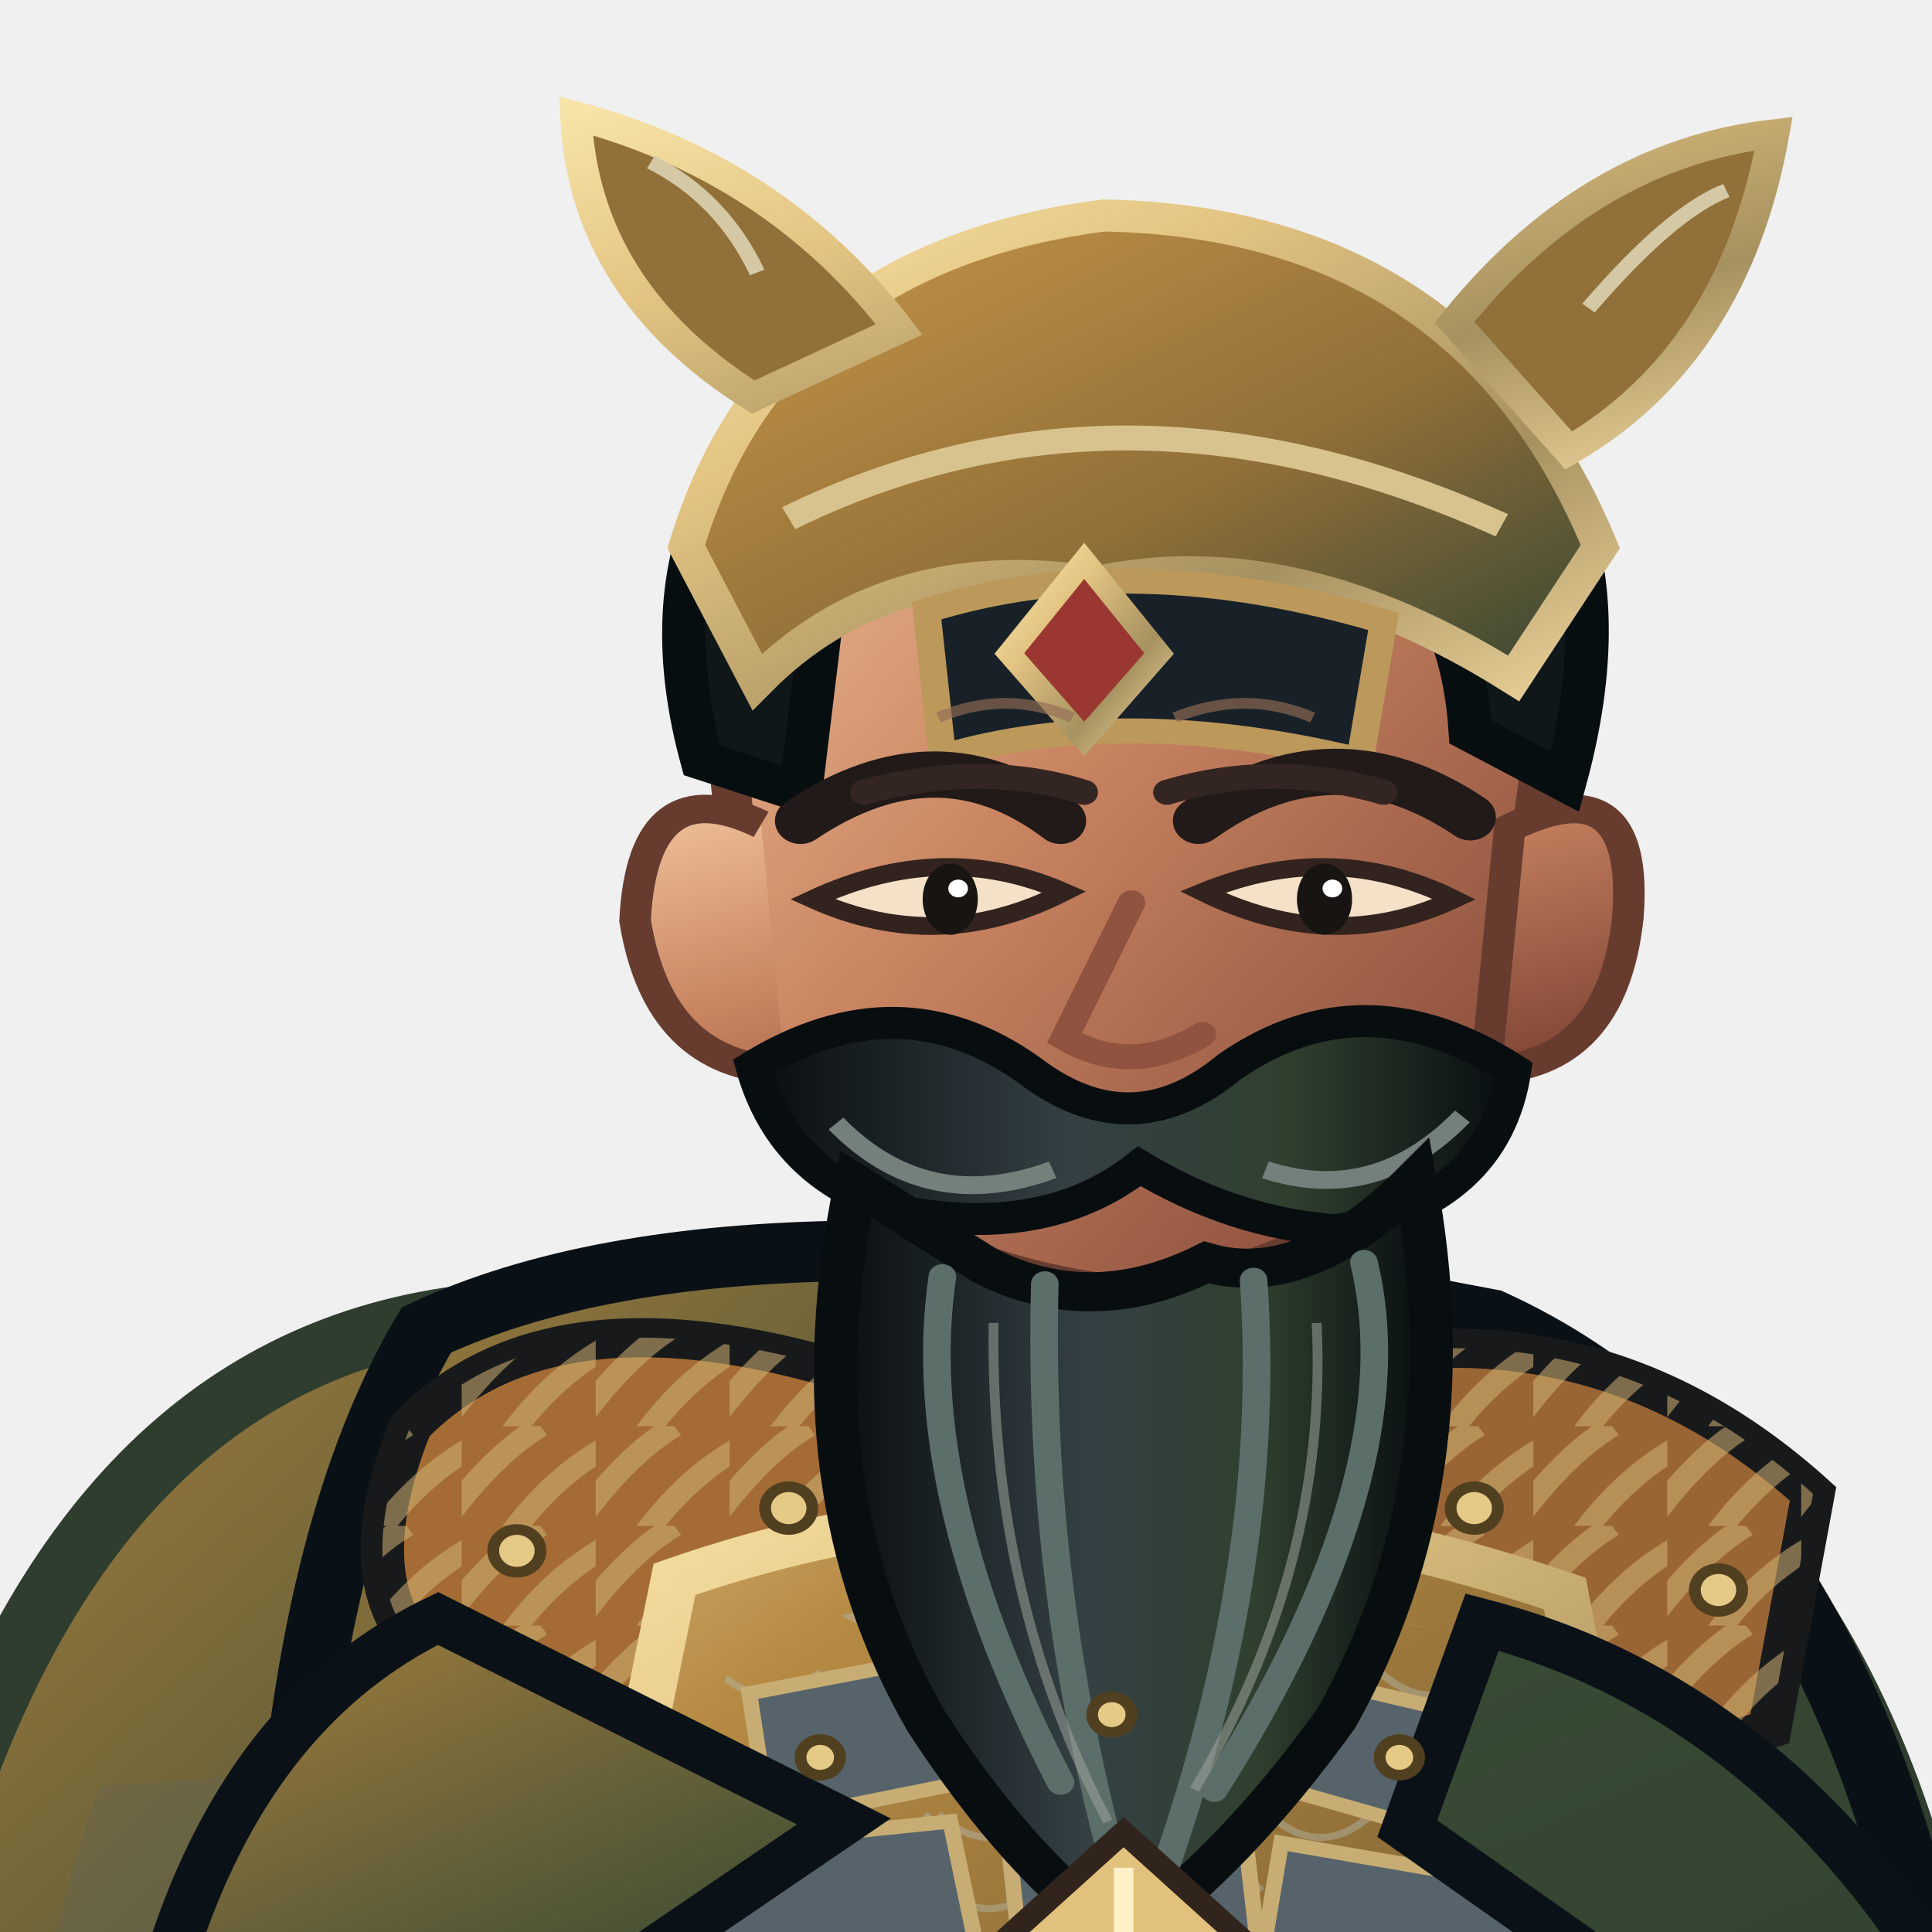
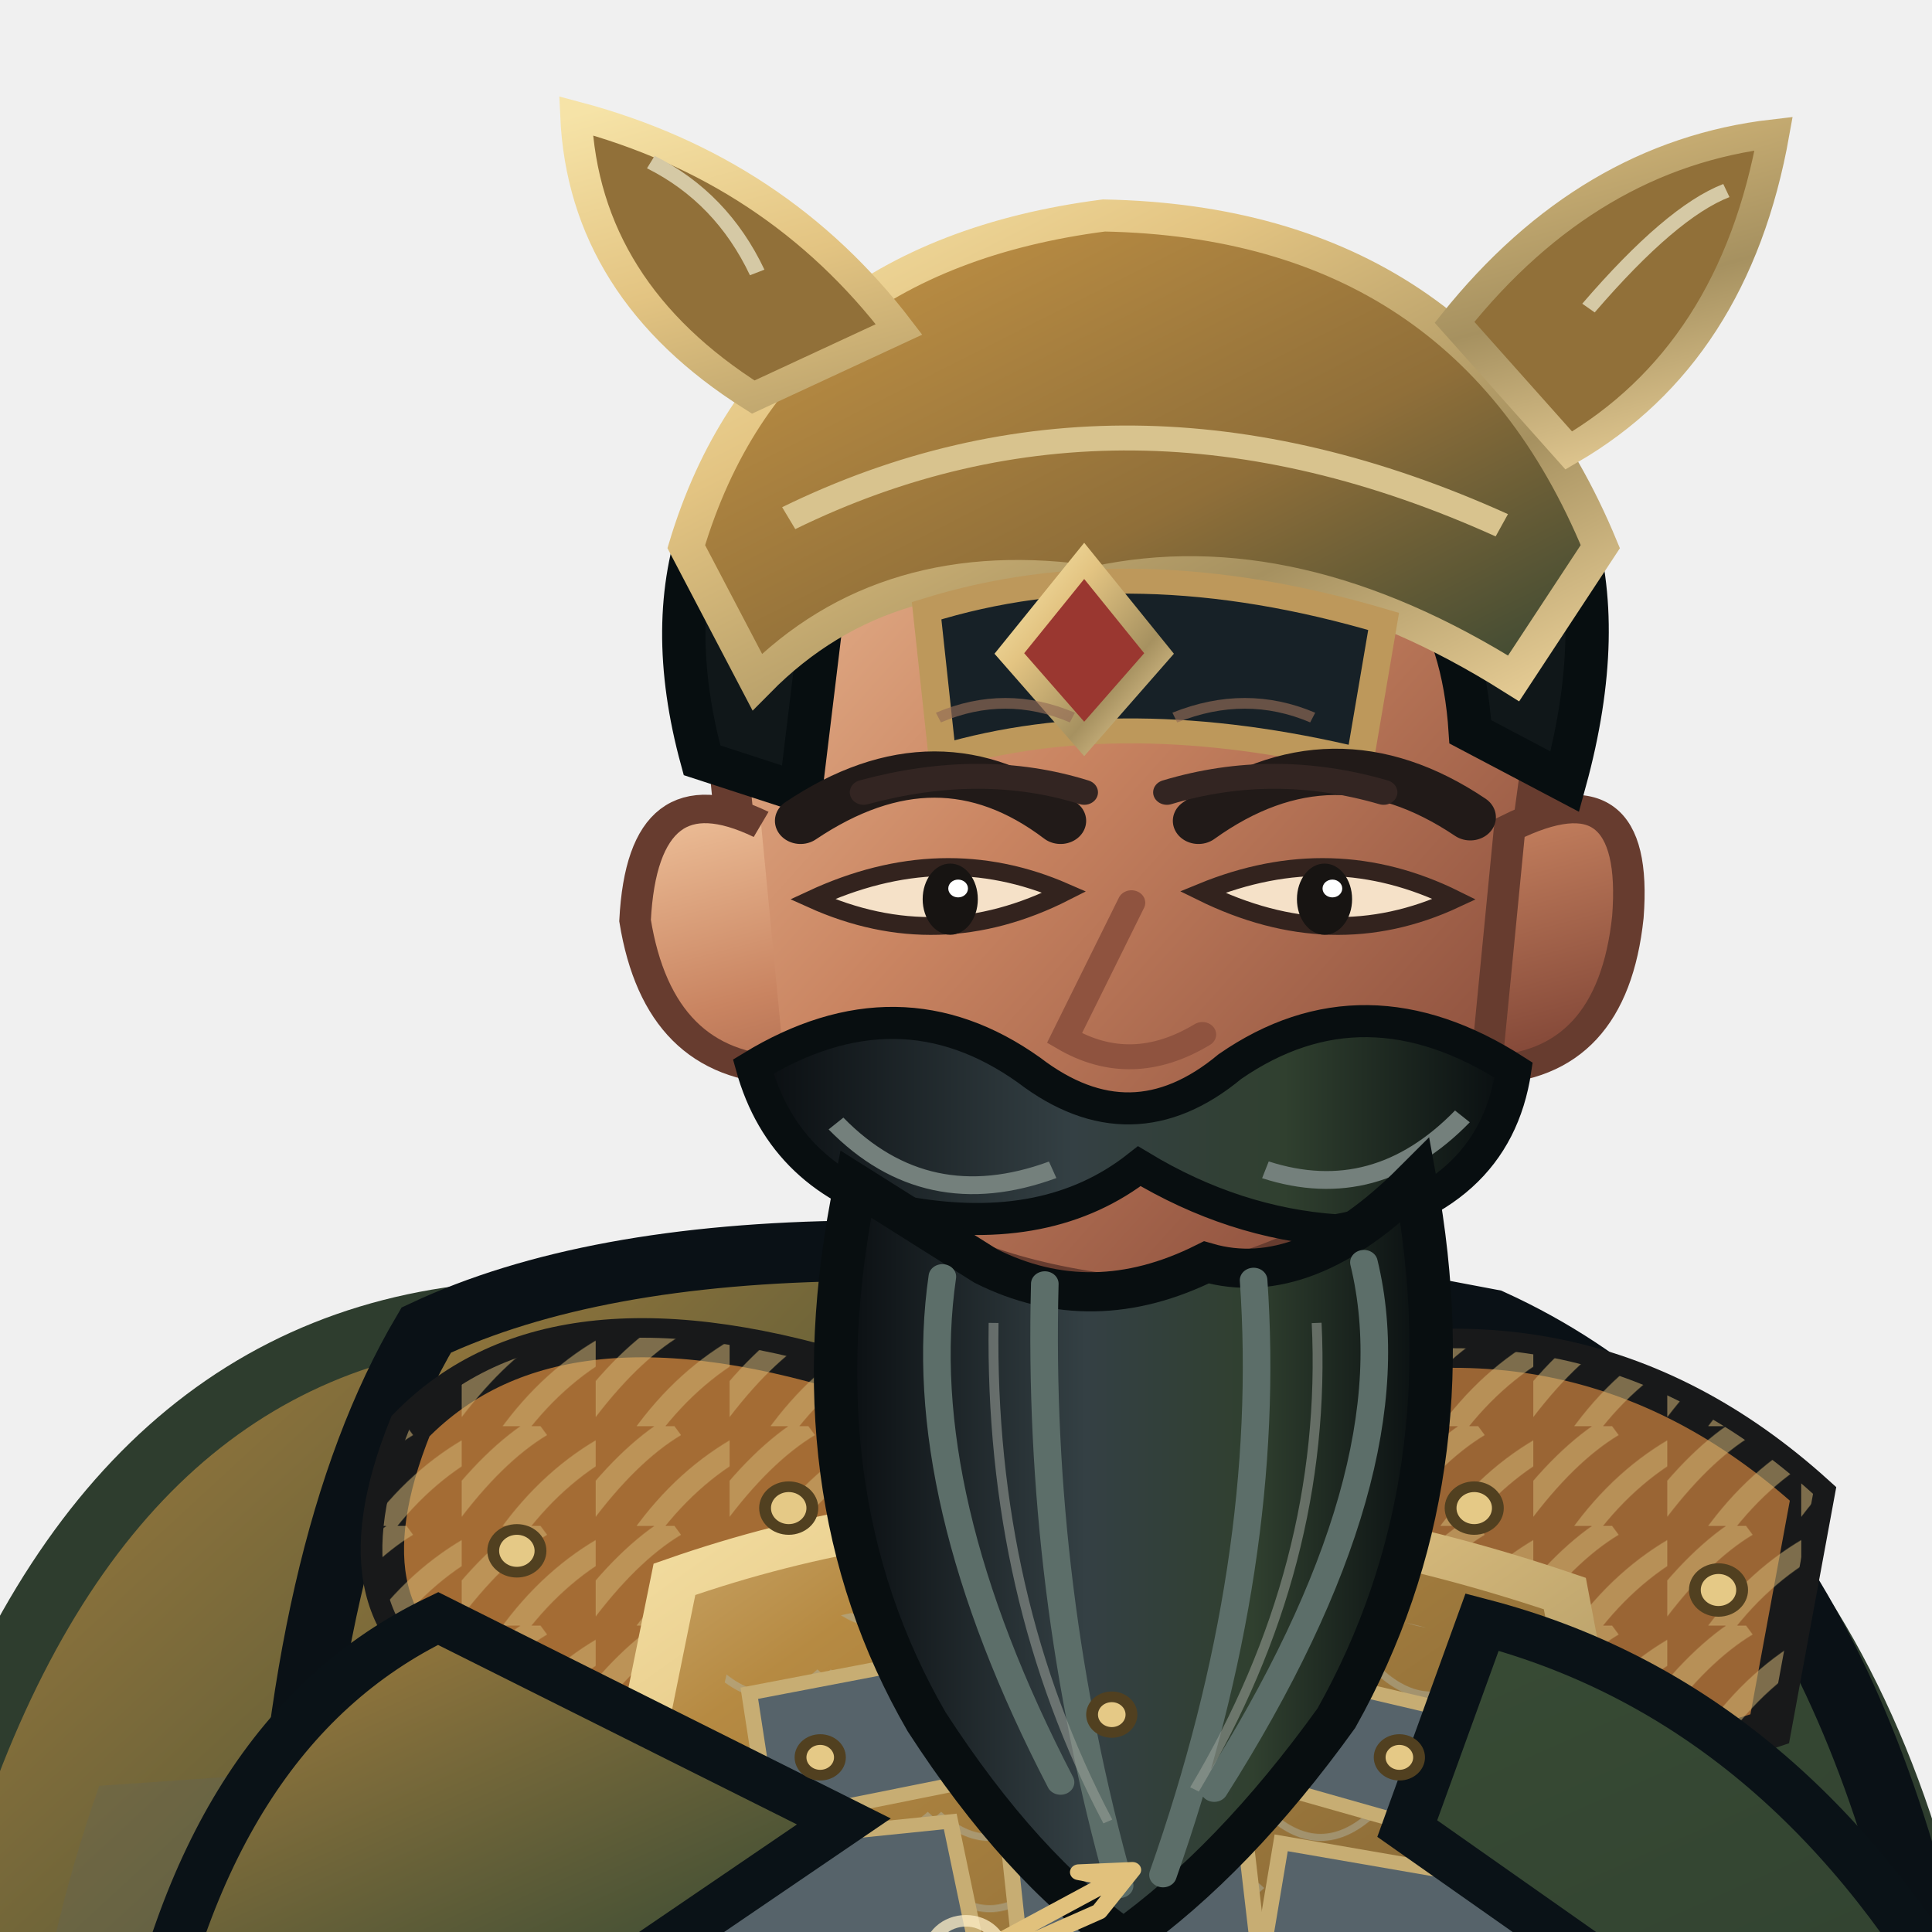
<svg xmlns="http://www.w3.org/2000/svg" width="512" height="512" viewBox="170 52 460 510">
  <defs>
    <linearGradient id="iron" x1="0" y1="0" x2="1" y2="1">
      <stop stop-color="#d1b077" />
      <stop offset=".2" stop-color="#b68a42" />
      <stop offset=".58" stop-color="#906f39" />
      <stop offset="1" stop-color="#344532" />
    </linearGradient>
    <linearGradient id="black" x1="0" y1="0" x2="1" y2="1">
      <stop stop-color="#a8803e" />
      <stop offset=".4" stop-color="#374a34" />
      <stop offset="1" stop-color="#2e3d2e" />
    </linearGradient>
    <linearGradient id="red" x1="0" y1="0" x2="1" y2="1">
      <stop stop-color="#c8a365" />
      <stop offset=".45" stop-color="#b68a42" />
      <stop offset="1" stop-color="#8e6e38" />
    </linearGradient>
    <linearGradient id="gold" x1="0" y1="0" x2="1" y2="1">
      <stop stop-color="#f6e3a7" />
      <stop offset=".3" stop-color="#e3c482" />
      <stop offset=".7" stop-color="#a69160" />
      <stop offset="1" stop-color="#ebd199" />
    </linearGradient>
    <linearGradient id="skin" x1="0" y1="0" x2="1" y2="1">
      <stop stop-color="#efc29b" />
      <stop offset=".42" stop-color="#c98461" />
      <stop offset="1" stop-color="#793f32" />
    </linearGradient>
    <linearGradient id="steel" x1="0" y1="0" x2="1" y2="1">
      <stop stop-color="#f2eee1" />
      <stop offset=".35" stop-color="#aab5b3" />
      <stop offset=".65" stop-color="#526268" />
      <stop offset="1" stop-color="#d6d7c8" />
    </linearGradient>
    <linearGradient id="beard" x1="0" y1="0" x2="1" y2="0">
      <stop stop-color="#090d10" />
      <stop offset=".42" stop-color="#344044" />
      <stop offset=".7" stop-color="#30402f" />
      <stop offset="1" stop-color="#080d10" />
    </linearGradient>
    <pattern id="stripes" width="34" height="28" patternUnits="userSpaceOnUse">
      <path d="M-4 26 Q8 8 20 0 M12 31 Q23 14 38 5" fill="none" stroke="#d0b374" stroke-width="6" opacity=".55" />
    </pattern>
    <pattern id="scales" width="28" height="20" patternUnits="userSpaceOnUse">
      <path d="M1 1 Q14 14 27 1" fill="none" stroke="#b1b6a9" stroke-width="2" opacity=".46" />
    </pattern>
  </defs>
  <g transform="translate(400 1000) scale(1.04 0.94) translate(-400 -1000)">
    <ellipse cx="402" cy="958" rx="272" ry="27" fill="#07100e" opacity=".34" />
    <g id="weapon">
      <path d="M704 136 Q826 473 704 850" fill="none" stroke="#191d1d" stroke-width="25" />
      <path d="M704 136 Q826 473 704 850" fill="none" stroke="#553a2b" stroke-width="15" />
      <path d="M704 136 L704 850" stroke="url(#steel)" stroke-width="5" />
      <path d="M704 136 L704 850" stroke="#fff4df" stroke-width="2" />
      <path d="M666 506 L792 465" stroke="#191d1d" stroke-width="13" />
      <path d="M674 503 L785 467" stroke="url(#steel)" stroke-width="6" />
      <path d="M780 462 L821 454 L795 487Z" fill="url(#steel)" stroke="#191d1d" stroke-width="5" />
      <path d="M703 220 L748 206 M703 757 L748 771" stroke="url(#gold)" stroke-width="9" />
    </g>
    <path d="M272 361 Q175 375 137 518 Q106 681 200 867 Q268 926 360 897 L407 833 L559 903 Q665 834 655 622 Q647 426 530 365Z" fill="url(#black)" stroke="#2e3d2e" stroke-width="17" />
    <path d="M180 493 Q125 666 222 839 L289 887 Q251 701 335 481Z" fill="#5b6260" opacity=".25" />
    <path d="M555 461 Q652 584 609 830 L569 873 Q596 644 492 492Z" fill="#080e13" opacity=".7" />
    <path d="M328 751 Q334 836 306 898 L291 942 Q348 970 420 946 L450 854 L434 767Z M463 749 Q489 827 497 897 L482 944 Q546 974 615 940 L593 875 L570 767Z" fill="#1d272c" stroke="#080f12" stroke-width="14" />
    <path d="M297 847 Q360 867 445 839 L430 905 Q355 926 287 891Z M490 844 Q549 867 598 835 L618 896 Q551 925 482 897Z" fill="url(#iron)" stroke="url(#gold)" stroke-width="8" />
    <path d="M288 915 Q354 892 426 924 L431 965 Q350 992 269 964Z M482 916 Q550 891 622 917 L645 960 Q560 991 476 966Z" fill="#10181c" stroke="#8c7751" stroke-width="8" />
    <path d="M263 365 Q346 322 533 362 Q624 408 649 568 L620 808 Q526 867 405 847 Q286 830 210 785 L227 539 Q231 425 263 365Z" fill="url(#black)" stroke="#0a1116" stroke-width="17" />
    <path d="M244 472 Q305 493 365 541 L340 812 L256 784Z" fill="#34424a" opacity=".7" />
    <path d="M536 426 Q613 493 622 601 L588 800 L523 818 L533 564Z" fill="#111d24" stroke="#070f14" stroke-width="8" />
    <path d="M387 381 Q431 370 474 388 L505 821 Q440 850 370 817Z" fill="#917039" stroke="url(#gold)" stroke-width="9" />
    <path d="M400 404 L443 414 L468 795" fill="none" stroke="#9ba19a" stroke-width="5" opacity=".5" />
    <path d="M259 392 Q296 350 376 379 L403 450 Q350 492 275 465 Q239 447 259 392Z" fill="#a46c34" stroke="#18191a" stroke-width="11" />
    <path d="M259 392 Q296 350 376 379 L403 450 Q350 492 275 465 Q239 447 259 392Z" fill="url(#stripes)" />
    <path d="M472 380 Q554 350 615 411 L604 477 Q537 502 470 449Z" fill="#9a6534" stroke="#18191a" stroke-width="11" />
    <path d="M472 380 Q554 350 615 411 L604 477 Q537 502 470 449Z" fill="url(#stripes)" />
    <path d="M326 435 Q432 394 552 439 L583 620 Q443 671 293 615Z" fill="url(#iron)" stroke="url(#gold)" stroke-width="12" />
    <path d="M341 453 Q438 420 537 455 L553 598 Q438 643 312 595Z" fill="url(#scales)" />
    <g fill="#56636a" stroke="#c7ad73" stroke-width="4">
      <path d="M345 467 L397 456 L404 491 L350 503Z" />
      <path d="M413 454 L465 453 L471 489 L417 491Z" />
      <path d="M481 461 L535 475 L526 508 L475 492Z" />
      <path d="M334 510 L396 503 L403 540 L338 547Z" />
      <path d="M410 501 L470 499 L474 537 L414 542Z" />
      <path d="M480 509 L548 522 L538 556 L475 542Z" />
      <path d="M324 555 L395 549 L395 586 L318 581Z" />
      <path d="M408 546 L475 545 L475 584 L405 588Z" />
      <path d="M481 554 L542 566 L532 596 L476 587Z" />
    </g>
    <path d="M438 438 L443 615" stroke="#e1cb96" stroke-width="8" />
    <path d="M414 615 Q442 643 474 615 L499 662 L444 696 L391 659Z" fill="url(#gold)" stroke="#48331d" stroke-width="8" />
    <path d="M437 635 L451 653 L465 635 L478 658 L444 681 L411 657Z" fill="#7f2926" stroke="#e7c77f" stroke-width="4" />
    <path d="M266 446 Q206 478 190 579 L231 665 Q270 683 307 639 L300 555 L369 503Z M531 447 Q607 469 653 557 L622 656 Q585 678 550 633 L575 554 L512 505Z" fill="url(#black)" stroke="#0a1217" stroke-width="13" />
    <path d="M195 574 Q170 615 207 666 L267 686 L305 641 L261 587Z M625 580 Q669 599 685 646 L653 694 Q608 684 589 644Z" fill="url(#skin)" stroke="#704230" stroke-width="9" />
    <path d="M198 643 L274 655 L264 698 L207 682Z M606 642 L678 653 L664 699 L607 682Z" fill="url(#gold)" stroke="#48351f" stroke-width="7" />
    <path d="M395 302 L391 384 Q437 416 485 382 L476 301Z" fill="url(#skin)" stroke="#6f412f" stroke-width="8" />
    <path d="M338 186 Q344 104 437 97 Q531 101 548 189 L537 278 Q516 344 442 355 Q362 346 346 277Z" fill="url(#skin)" stroke="#673c2f" stroke-width="10" />
    <path d="M348 223 Q318 207 316 250 Q322 291 354 292 M538 224 Q571 206 568 249 Q564 291 532 292Z" fill="url(#skin)" stroke="#673c2f" stroke-width="8" />
    <path d="M333 205 Q314 128 373 85 Q440 43 516 88 Q573 126 552 211 L528 197 Q525 145 486 133 Q432 159 366 141 L358 214Z" fill="#101719" stroke="#070e10" stroke-width="11" />
    <path d="M329 145 Q351 64 435 52 Q527 54 561 145 L539 182 Q483 143 433 155 Q380 146 347 183Z" fill="url(#iron)" stroke="url(#gold)" stroke-width="9" />
    <path d="M355 137 Q440 91 536 139" fill="none" stroke="#d8c38e" stroke-width="7" />
    <path d="M390 163 Q442 145 506 166 L500 205 Q440 189 394 204Z" fill="#172127" stroke="#bd985b" stroke-width="7" />
    <path d="M346 103 Q303 73 301 24 Q352 39 383 84Z M524 82 Q558 35 605 29 Q595 91 553 118Z" fill="#917039" stroke="url(#gold)" stroke-width="8" />
    <path d="M347 68 Q338 47 320 37 M558 78 Q579 51 593 45" fill="none" stroke="#d5c9a5" stroke-width="4" />
    <path d="M430 149 L449 175 L430 199 L411 175Z" fill="#9a3730" stroke="url(#gold)" stroke-width="6" />
    <path d="M358 222 Q393 196 424 222 M459 222 Q493 195 528 221" fill="none" stroke="#211a18" stroke-width="13" stroke-linecap="round" />
    <path d="M361 244 Q393 260 425 242 Q394 227 361 244Z M460 242 Q493 260 524 244 Q493 227 460 242Z" fill="#f5e1c8" stroke="#33231e" stroke-width="5" />
    <ellipse cx="396" cy="244" rx="7" ry="10" fill="#171412" />
    <ellipse cx="491" cy="244" rx="7" ry="10" fill="#171412" />
    <circle cx="398" cy="241" r="2.5" fill="#fff" />
    <circle cx="493" cy="241" r="2.5" fill="#fff" />
    <path d="M442 245 L425 283 Q442 294 460 282" fill="none" stroke="#8f533f" stroke-width="7" stroke-linecap="round" />
    <path d="M346 291 Q383 266 416 292 Q442 314 467 291 Q501 265 539 292 Q534 329 494 337 Q468 335 444 319 Q421 339 385 332 Q354 323 346 291Z" fill="url(#beard)" stroke="#080e10" stroke-width="9" />
    <path d="M367 307 Q390 333 422 320 M476 320 Q504 330 526 305" fill="none" stroke="#74807c" stroke-width="5" />
    <path d="M372 324 Q356 410 390 475 Q414 516 440 536 Q468 514 494 474 Q528 407 514 323 Q486 354 461 346 Q432 362 405 347Z" fill="url(#beard)" stroke="#080e10" stroke-width="11" />
    <path d="M394 350 Q386 411 424 492 M420 352 Q418 438 439 521 M473 351 Q478 430 450 518 M501 346 Q514 405 463 494" fill="none" stroke="#5c6e69" stroke-width="7" stroke-linecap="round" />
    <path d="M407 363 Q406 440 436 503 M489 363 Q492 431 458 494" fill="none" stroke="#9da39a" stroke-width="2.5" opacity=".55" />
    <path d="M226 665 Q438 712 626 659 L639 722 Q431 778 213 720Z" fill="#30402f" stroke="url(#gold)" stroke-width="10" />
    <path d="M413 685 L473 677 L490 731 L425 749Z" fill="url(#gold)" stroke="#4a351e" stroke-width="7" />
    <path d="M429 697 L465 690 L475 721 L438 731Z" fill="#842c29" stroke="#edcd86" stroke-width="4" />
    <path d="M275 718 Q331 752 388 739 L360 838 Q302 805 260 779Z M520 718 Q573 716 612 693 L641 780 Q589 815 540 821Z" fill="url(#red)" stroke="url(#gold)" stroke-width="8" />
    <g fill="#e5c986" stroke="#514020" stroke-width="3">
      <circle cx="286" cy="427" r="6" />
      <circle cx="355" cy="415" r="6" />
      <circle cx="529" cy="415" r="6" />
      <circle cx="591" cy="438" r="6" />
      <circle cx="363" cy="485" r="5" />
      <circle cx="437" cy="473" r="5" />
      <circle cx="510" cy="485" r="5" />
    </g>
-     <path d="M440 506 L474 540 L440 574 L406 540Z" fill="#e1c17c" stroke="#30241d" stroke-width="6" />
-     <path d="M440 516 L440 564 M416 540 L464 540" stroke="#fff0c8" stroke-width="5" />
+     <g transform="translate(400 540) scale(.13) translate(-400 -500)" fill="none" stroke="#e1c17c" stroke-width="34" stroke-linecap="round" stroke-linejoin="round">
+       <path d="M170 650 L690 340 L620 325 L725 320 L660 410Z M260 580 L350 525 L368 490" />
+       <circle cx="400" cy="500" r="70" stroke="#fff0c8" stroke-width="25" opacity=".75" />
+     </g>
    <g transform="translate(0 0)">
      <path d="M374 214 Q404 205 430 214 M451 214 Q478 205 506 214" fill="none" stroke="#332522" stroke-width="7" stroke-linecap="round" />
      <path d="M393 193 Q410 185 427 193 M453 193 Q471 185 488 193" fill="none" stroke="#936c56" stroke-width="3" opacity=".65" />
    </g>
    <g transform="translate(0 0)" />
  </g>
</svg>
